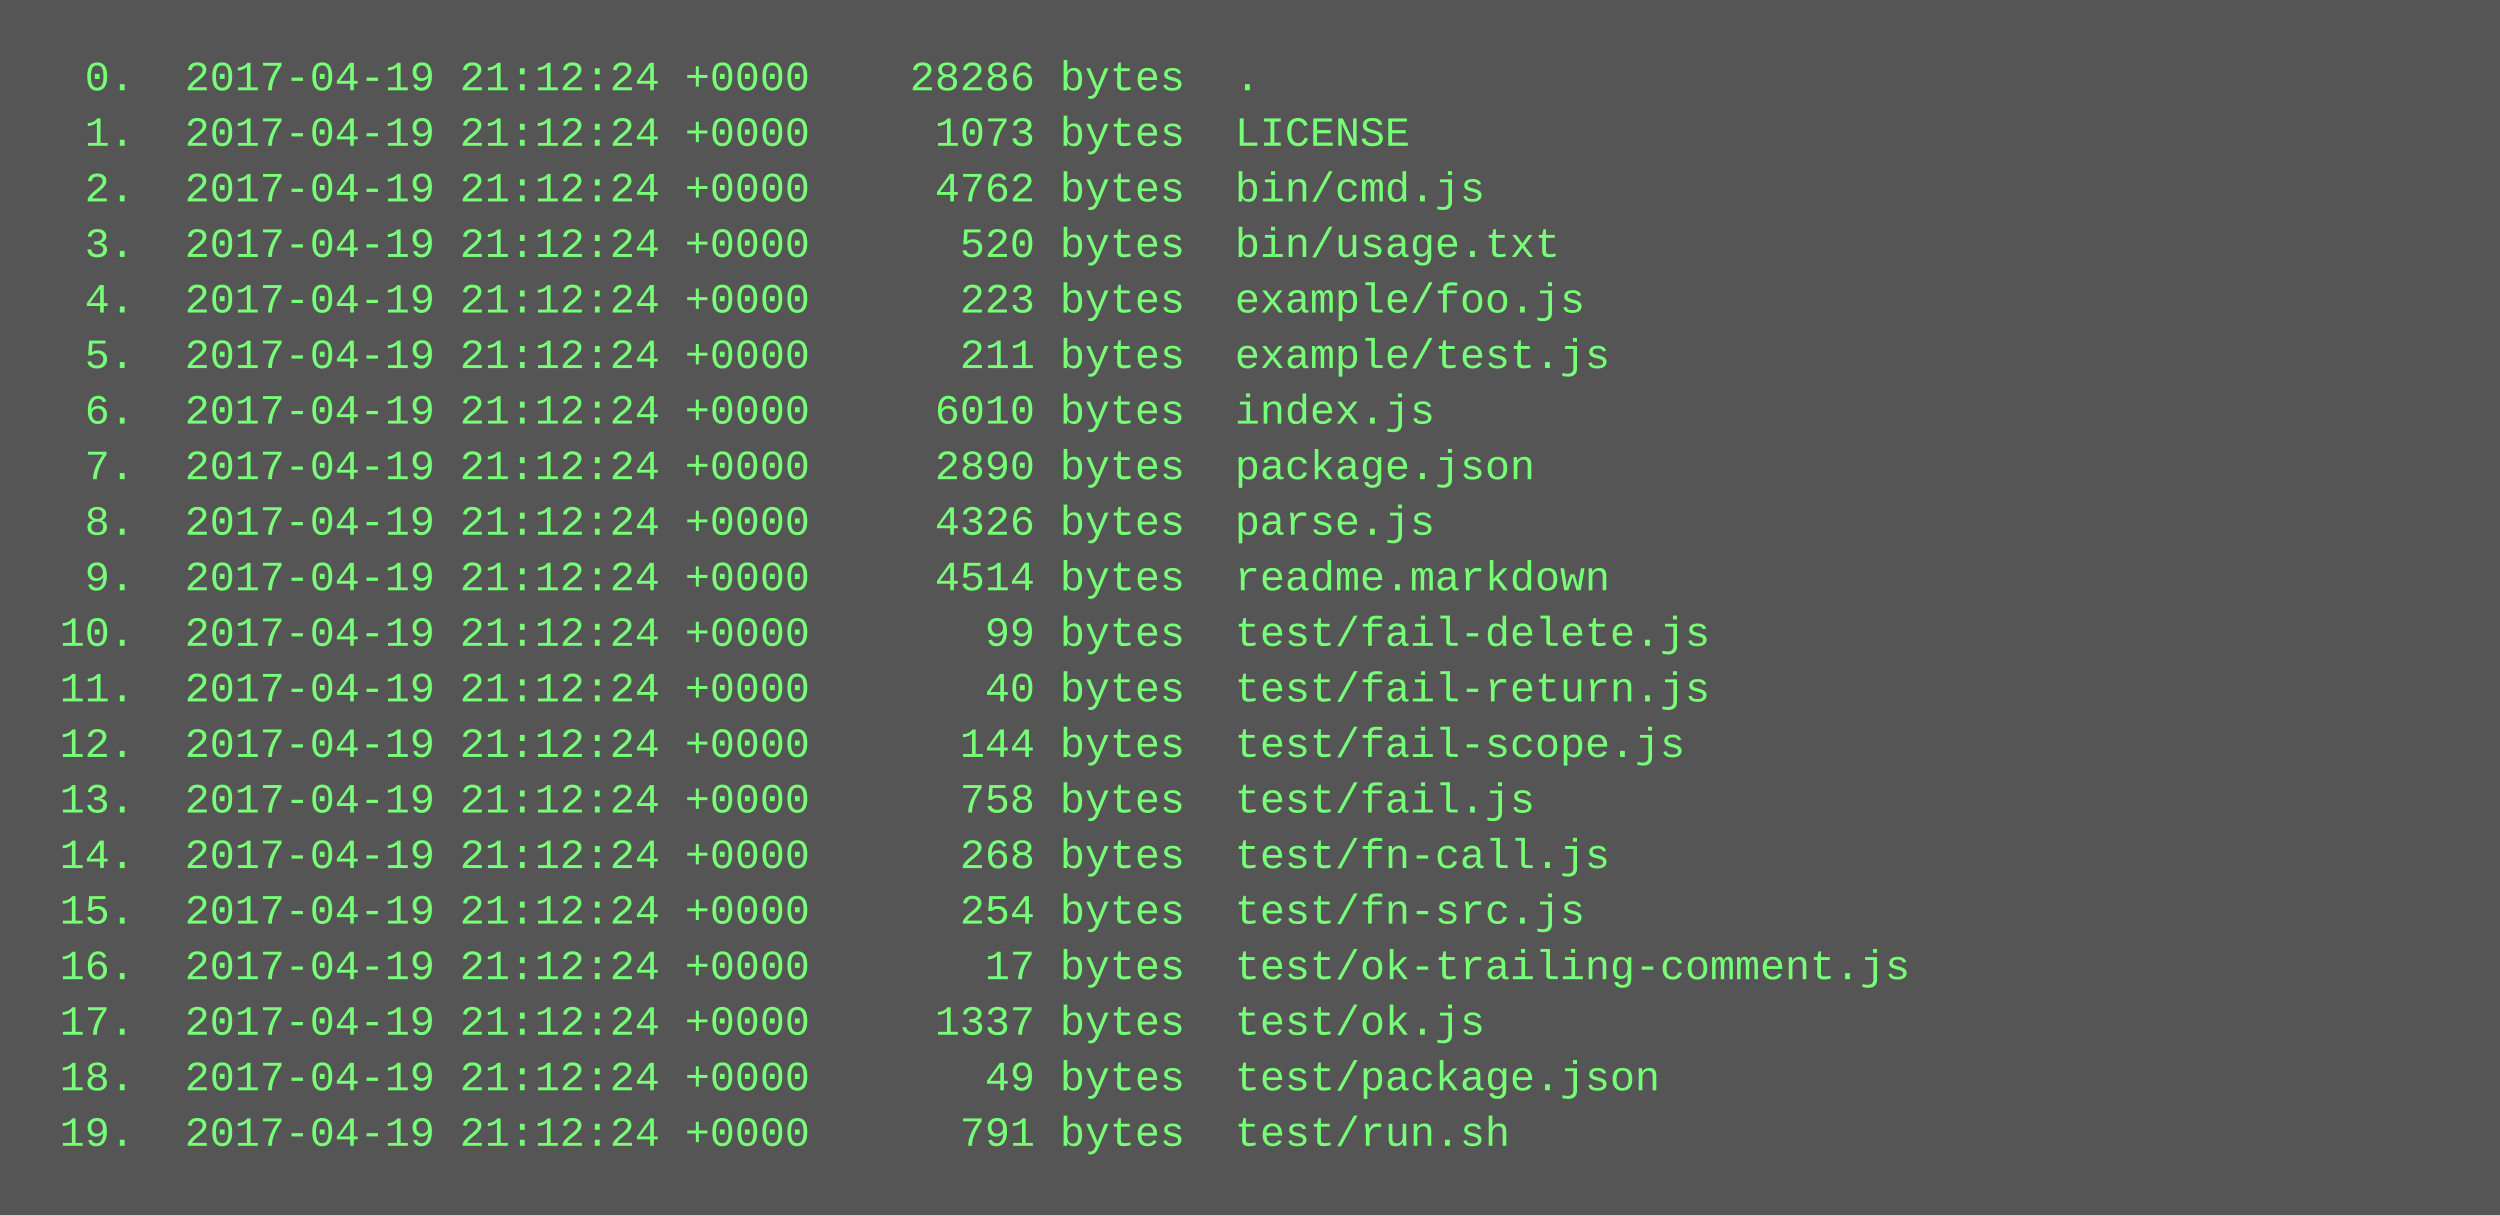
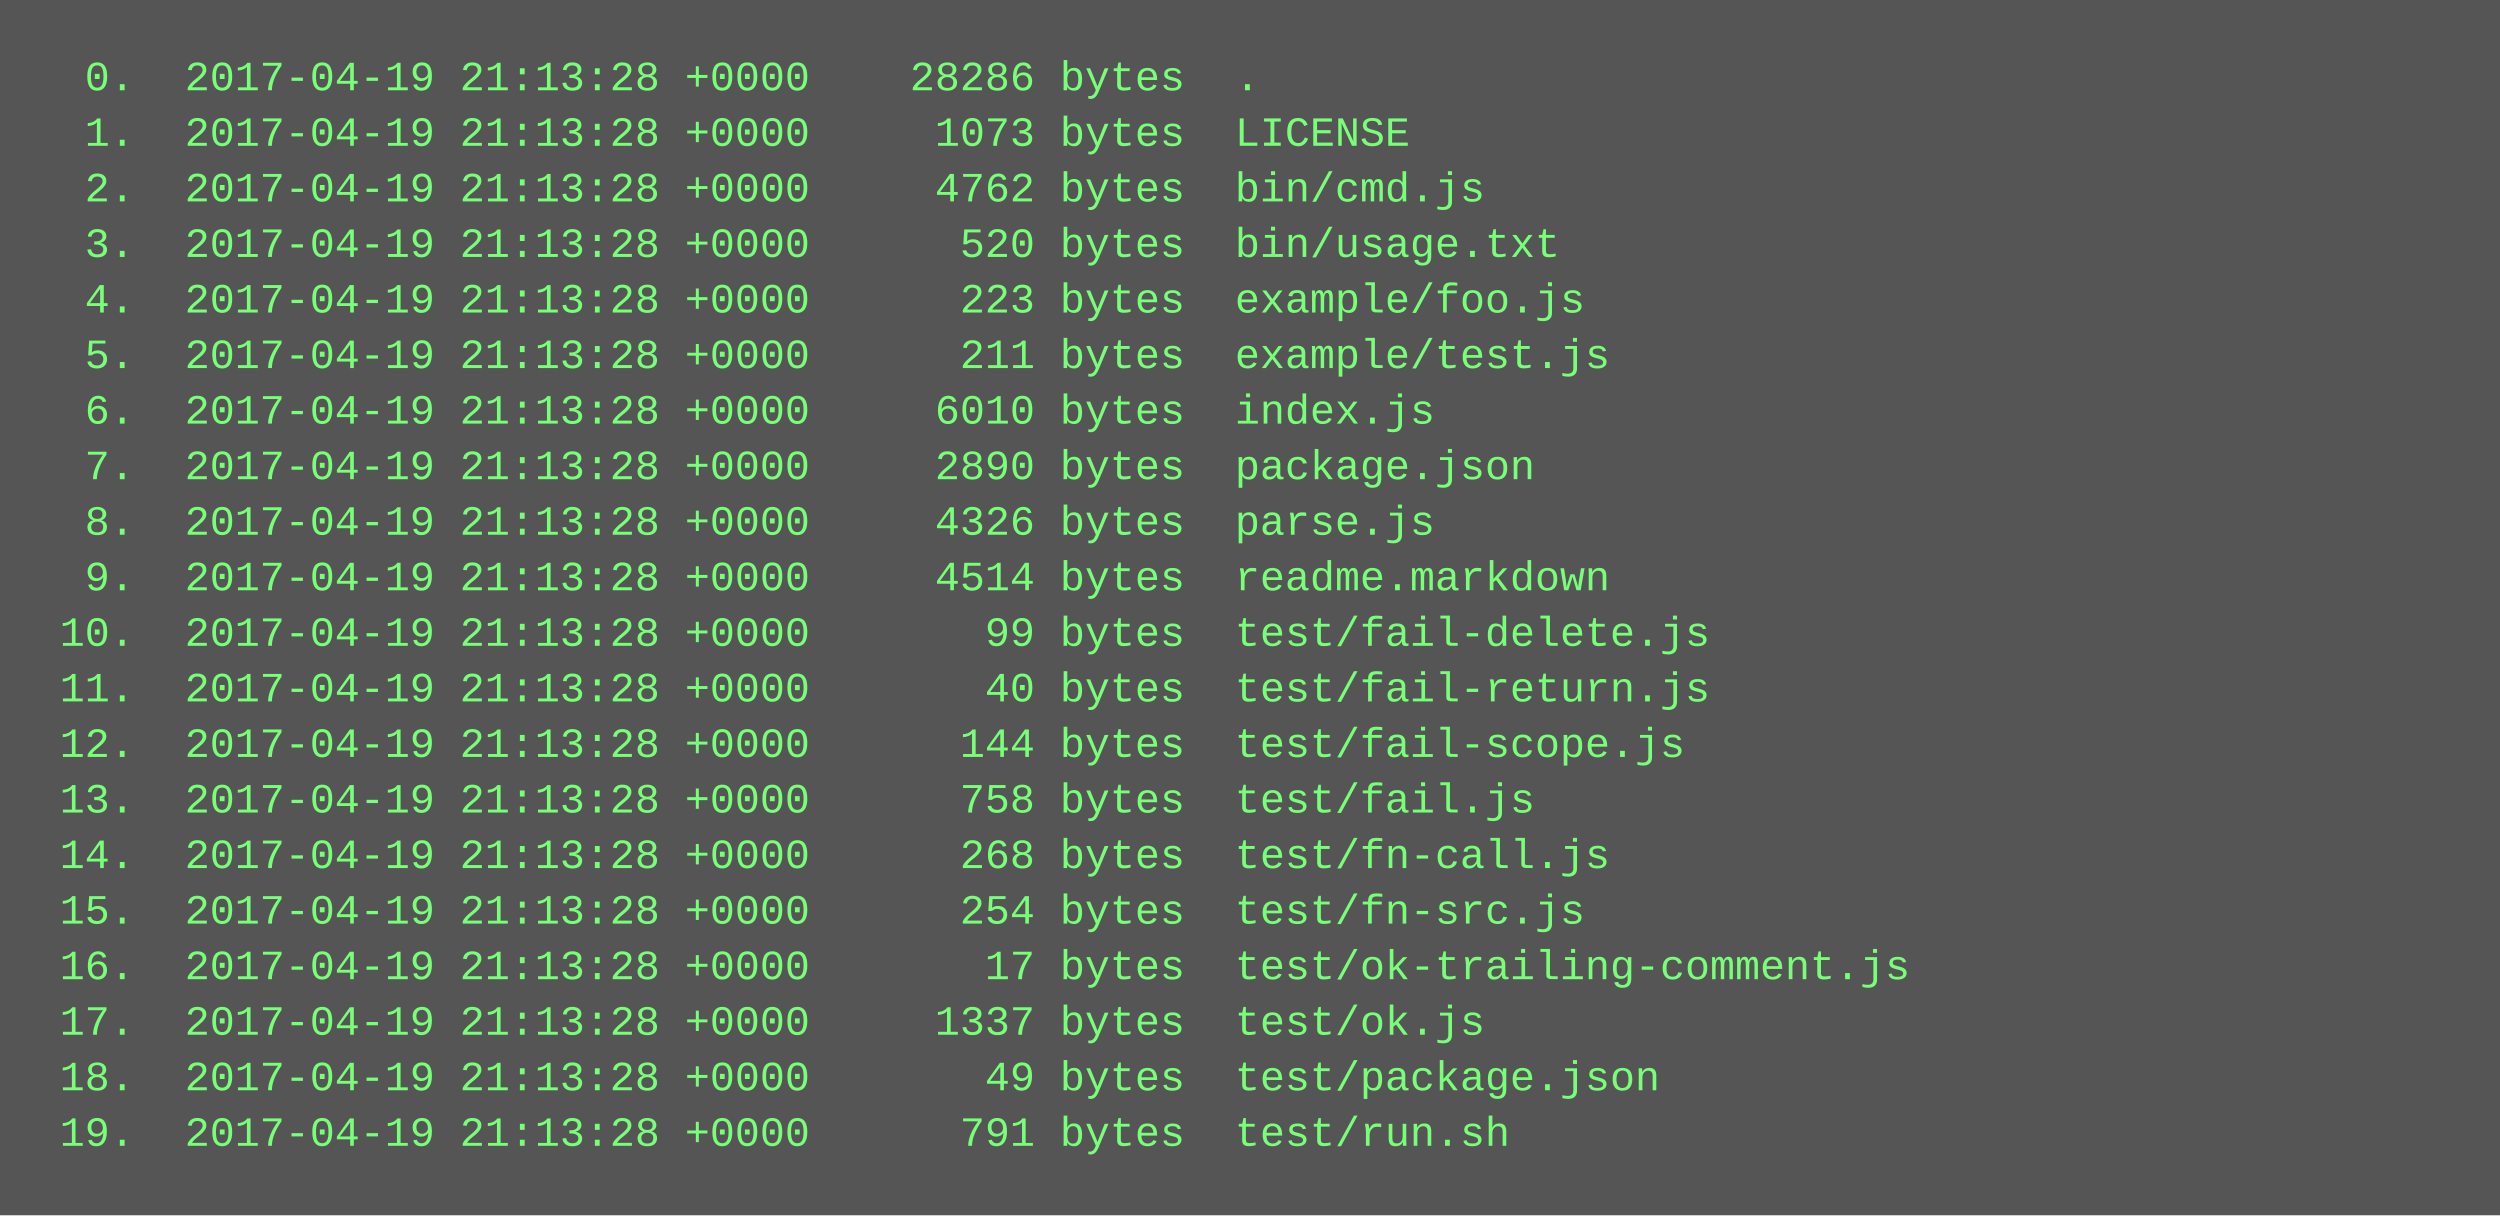
<svg xmlns="http://www.w3.org/2000/svg" height="350" width="720">
  <rect height="350" fill="#555" width="720" />
  <text fill="#7f7" font-family="Courier New" font-size="12" xml:space="preserve">
-     <tspan x="10" y="26">  0.  2017-04-19 21:12:24 +0000    28286 bytes  .</tspan>
-     <tspan x="10" y="42">  1.  2017-04-19 21:12:24 +0000     1073 bytes  LICENSE</tspan>
-     <tspan x="10" y="58">  2.  2017-04-19 21:12:24 +0000     4762 bytes  bin/cmd.js</tspan>
-     <tspan x="10" y="74">  3.  2017-04-19 21:12:24 +0000      520 bytes  bin/usage.txt</tspan>
-     <tspan x="10" y="90">  4.  2017-04-19 21:12:24 +0000      223 bytes  example/foo.js</tspan>
-     <tspan x="10" y="106">  5.  2017-04-19 21:12:24 +0000      211 bytes  example/test.js</tspan>
-     <tspan x="10" y="122">  6.  2017-04-19 21:12:24 +0000     6010 bytes  index.js</tspan>
-     <tspan x="10" y="138">  7.  2017-04-19 21:12:24 +0000     2890 bytes  package.json</tspan>
-     <tspan x="10" y="154">  8.  2017-04-19 21:12:24 +0000     4326 bytes  parse.js</tspan>
-     <tspan x="10" y="170">  9.  2017-04-19 21:12:24 +0000     4514 bytes  readme.markdown</tspan>
-     <tspan x="10" y="186"> 10.  2017-04-19 21:12:24 +0000       99 bytes  test/fail-delete.js</tspan>
-     <tspan x="10" y="202"> 11.  2017-04-19 21:12:24 +0000       40 bytes  test/fail-return.js</tspan>
-     <tspan x="10" y="218"> 12.  2017-04-19 21:12:24 +0000      144 bytes  test/fail-scope.js</tspan>
-     <tspan x="10" y="234"> 13.  2017-04-19 21:12:24 +0000      758 bytes  test/fail.js</tspan>
-     <tspan x="10" y="250"> 14.  2017-04-19 21:12:24 +0000      268 bytes  test/fn-call.js</tspan>
-     <tspan x="10" y="266"> 15.  2017-04-19 21:12:24 +0000      254 bytes  test/fn-src.js</tspan>
-     <tspan x="10" y="282"> 16.  2017-04-19 21:12:24 +0000       17 bytes  test/ok-trailing-comment.js</tspan>
-     <tspan x="10" y="298"> 17.  2017-04-19 21:12:24 +0000     1337 bytes  test/ok.js</tspan>
-     <tspan x="10" y="314"> 18.  2017-04-19 21:12:24 +0000       49 bytes  test/package.json</tspan>
-     <tspan x="10" y="330"> 19.  2017-04-19 21:12:24 +0000      791 bytes  test/run.sh</tspan>
+     <tspan x="10" y="26">  0.  2017-04-19 21:13:28 +0000    28286 bytes  .</tspan>
+     <tspan x="10" y="42">  1.  2017-04-19 21:13:28 +0000     1073 bytes  LICENSE</tspan>
+     <tspan x="10" y="58">  2.  2017-04-19 21:13:28 +0000     4762 bytes  bin/cmd.js</tspan>
+     <tspan x="10" y="74">  3.  2017-04-19 21:13:28 +0000      520 bytes  bin/usage.txt</tspan>
+     <tspan x="10" y="90">  4.  2017-04-19 21:13:28 +0000      223 bytes  example/foo.js</tspan>
+     <tspan x="10" y="106">  5.  2017-04-19 21:13:28 +0000      211 bytes  example/test.js</tspan>
+     <tspan x="10" y="122">  6.  2017-04-19 21:13:28 +0000     6010 bytes  index.js</tspan>
+     <tspan x="10" y="138">  7.  2017-04-19 21:13:28 +0000     2890 bytes  package.json</tspan>
+     <tspan x="10" y="154">  8.  2017-04-19 21:13:28 +0000     4326 bytes  parse.js</tspan>
+     <tspan x="10" y="170">  9.  2017-04-19 21:13:28 +0000     4514 bytes  readme.markdown</tspan>
+     <tspan x="10" y="186"> 10.  2017-04-19 21:13:28 +0000       99 bytes  test/fail-delete.js</tspan>
+     <tspan x="10" y="202"> 11.  2017-04-19 21:13:28 +0000       40 bytes  test/fail-return.js</tspan>
+     <tspan x="10" y="218"> 12.  2017-04-19 21:13:28 +0000      144 bytes  test/fail-scope.js</tspan>
+     <tspan x="10" y="234"> 13.  2017-04-19 21:13:28 +0000      758 bytes  test/fail.js</tspan>
+     <tspan x="10" y="250"> 14.  2017-04-19 21:13:28 +0000      268 bytes  test/fn-call.js</tspan>
+     <tspan x="10" y="266"> 15.  2017-04-19 21:13:28 +0000      254 bytes  test/fn-src.js</tspan>
+     <tspan x="10" y="282"> 16.  2017-04-19 21:13:28 +0000       17 bytes  test/ok-trailing-comment.js</tspan>
+     <tspan x="10" y="298"> 17.  2017-04-19 21:13:28 +0000     1337 bytes  test/ok.js</tspan>
+     <tspan x="10" y="314"> 18.  2017-04-19 21:13:28 +0000       49 bytes  test/package.json</tspan>
+     <tspan x="10" y="330"> 19.  2017-04-19 21:13:28 +0000      791 bytes  test/run.sh</tspan>
  </text>
</svg>
